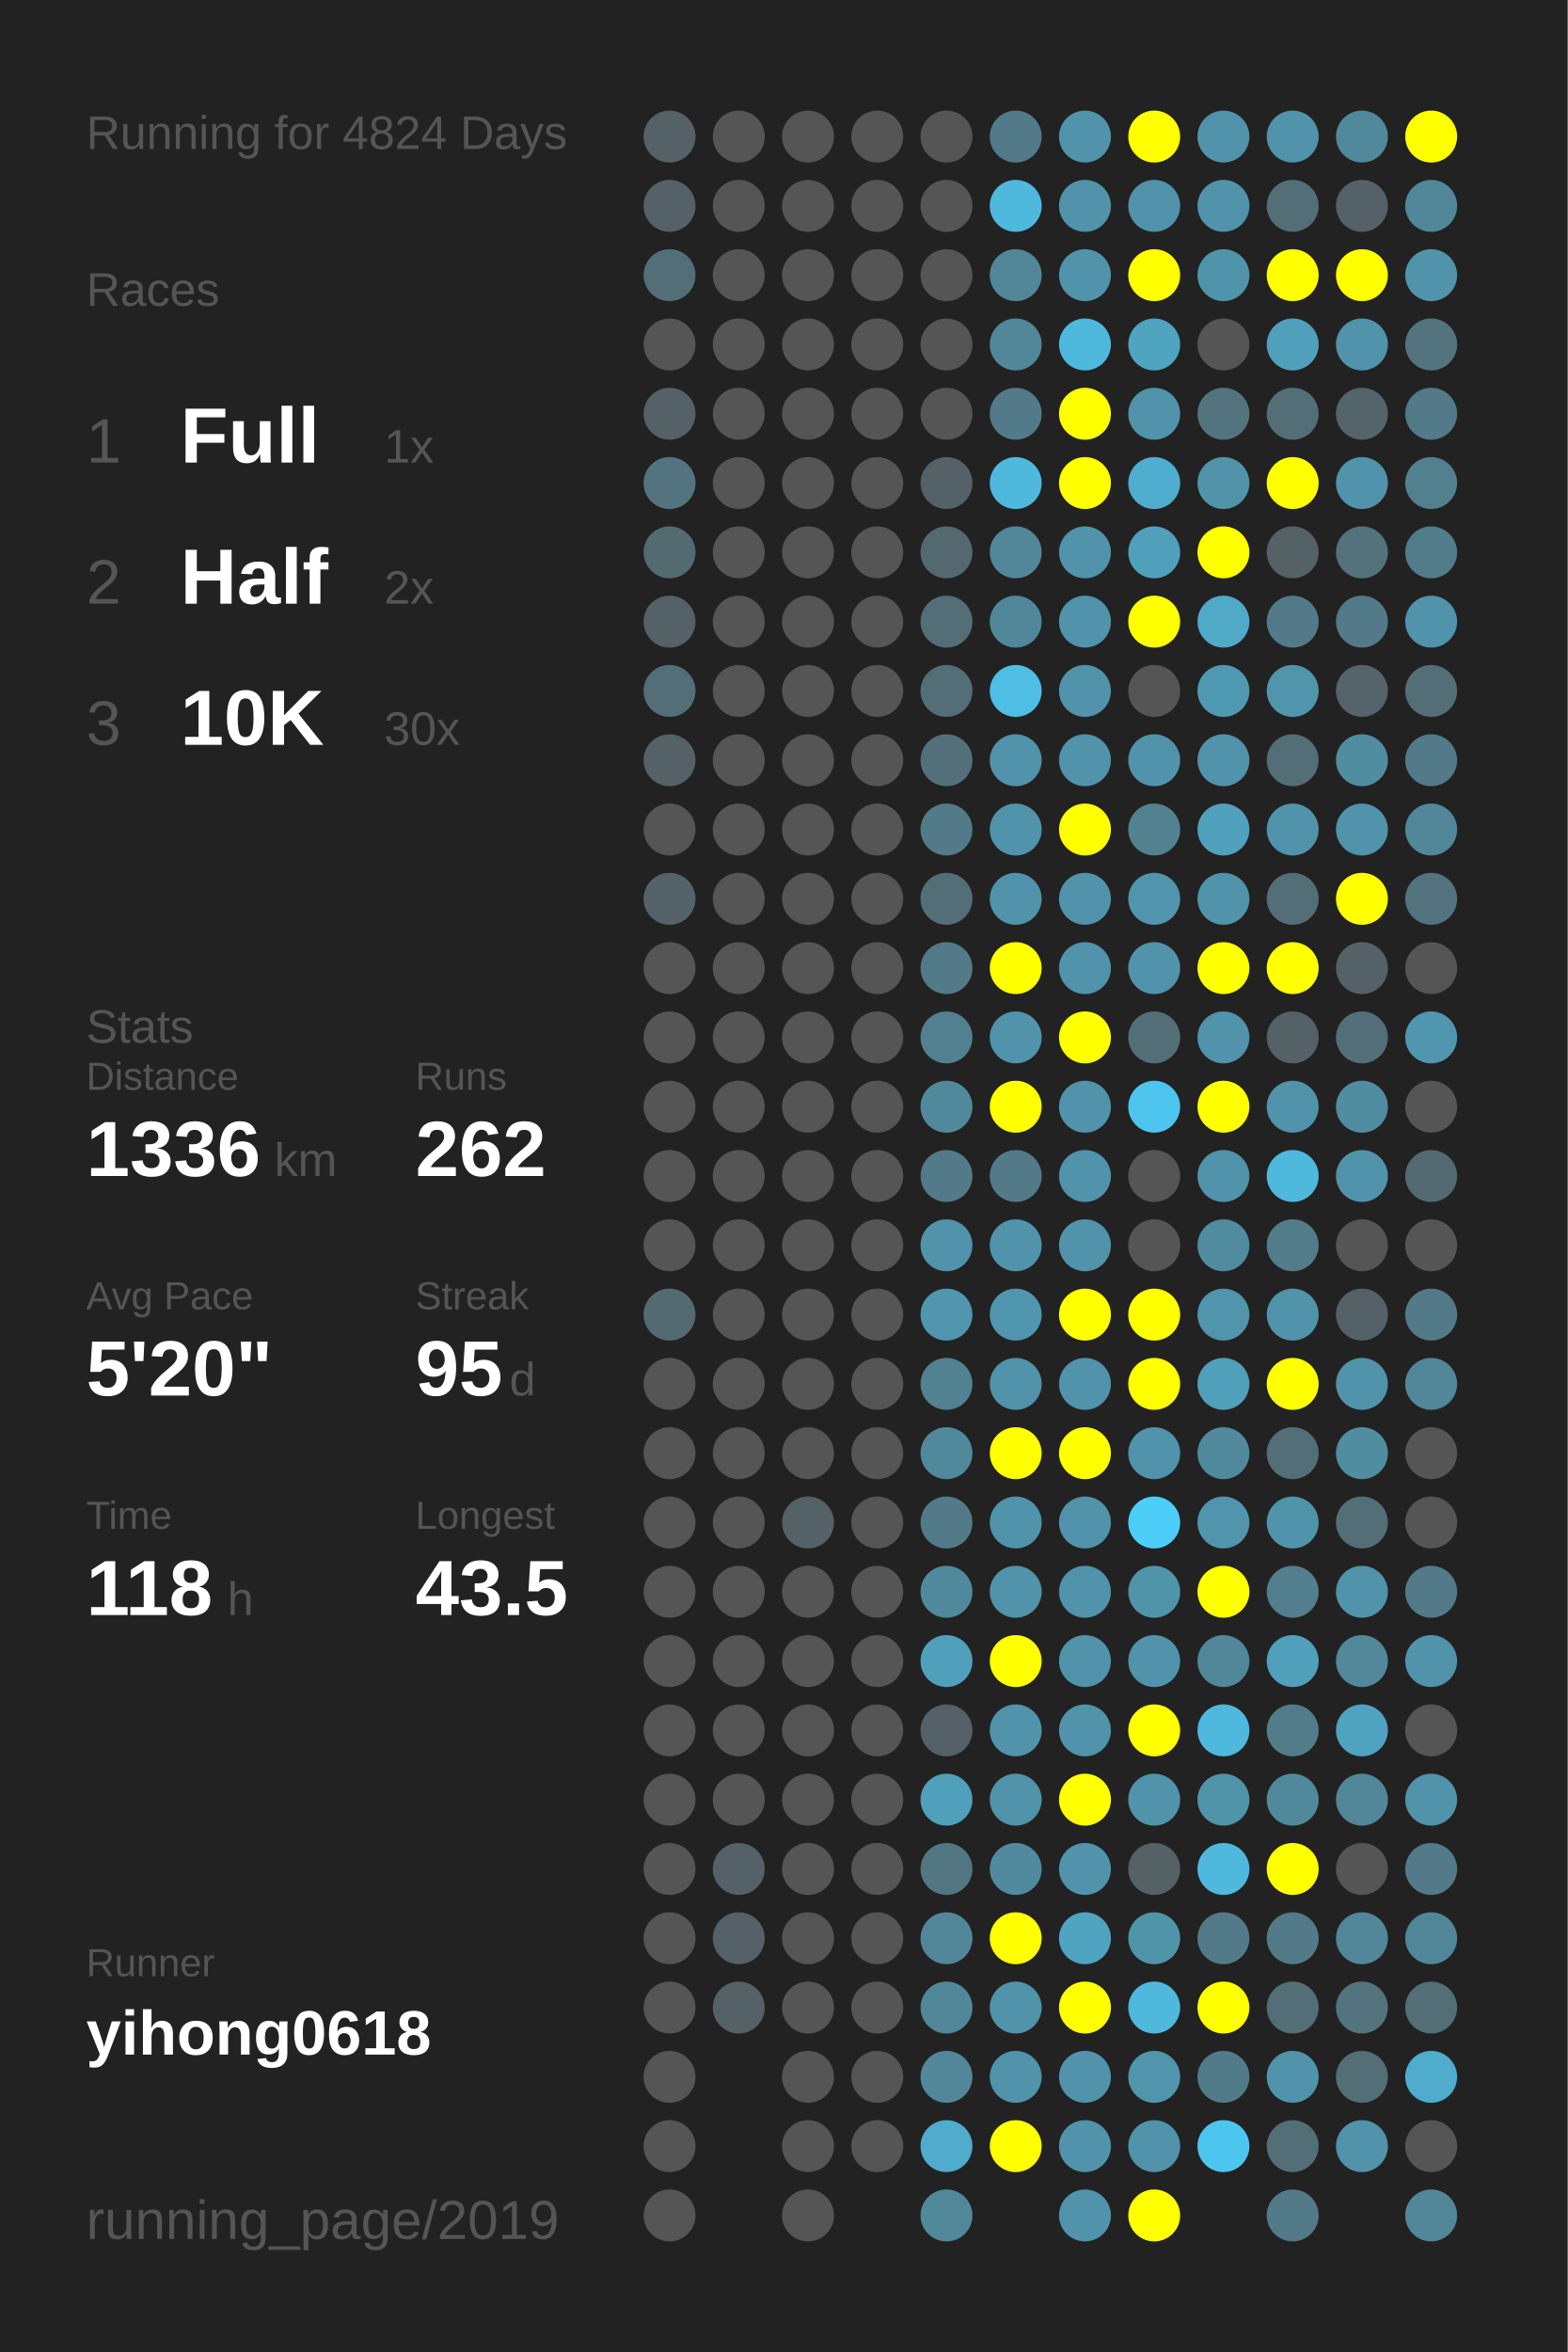
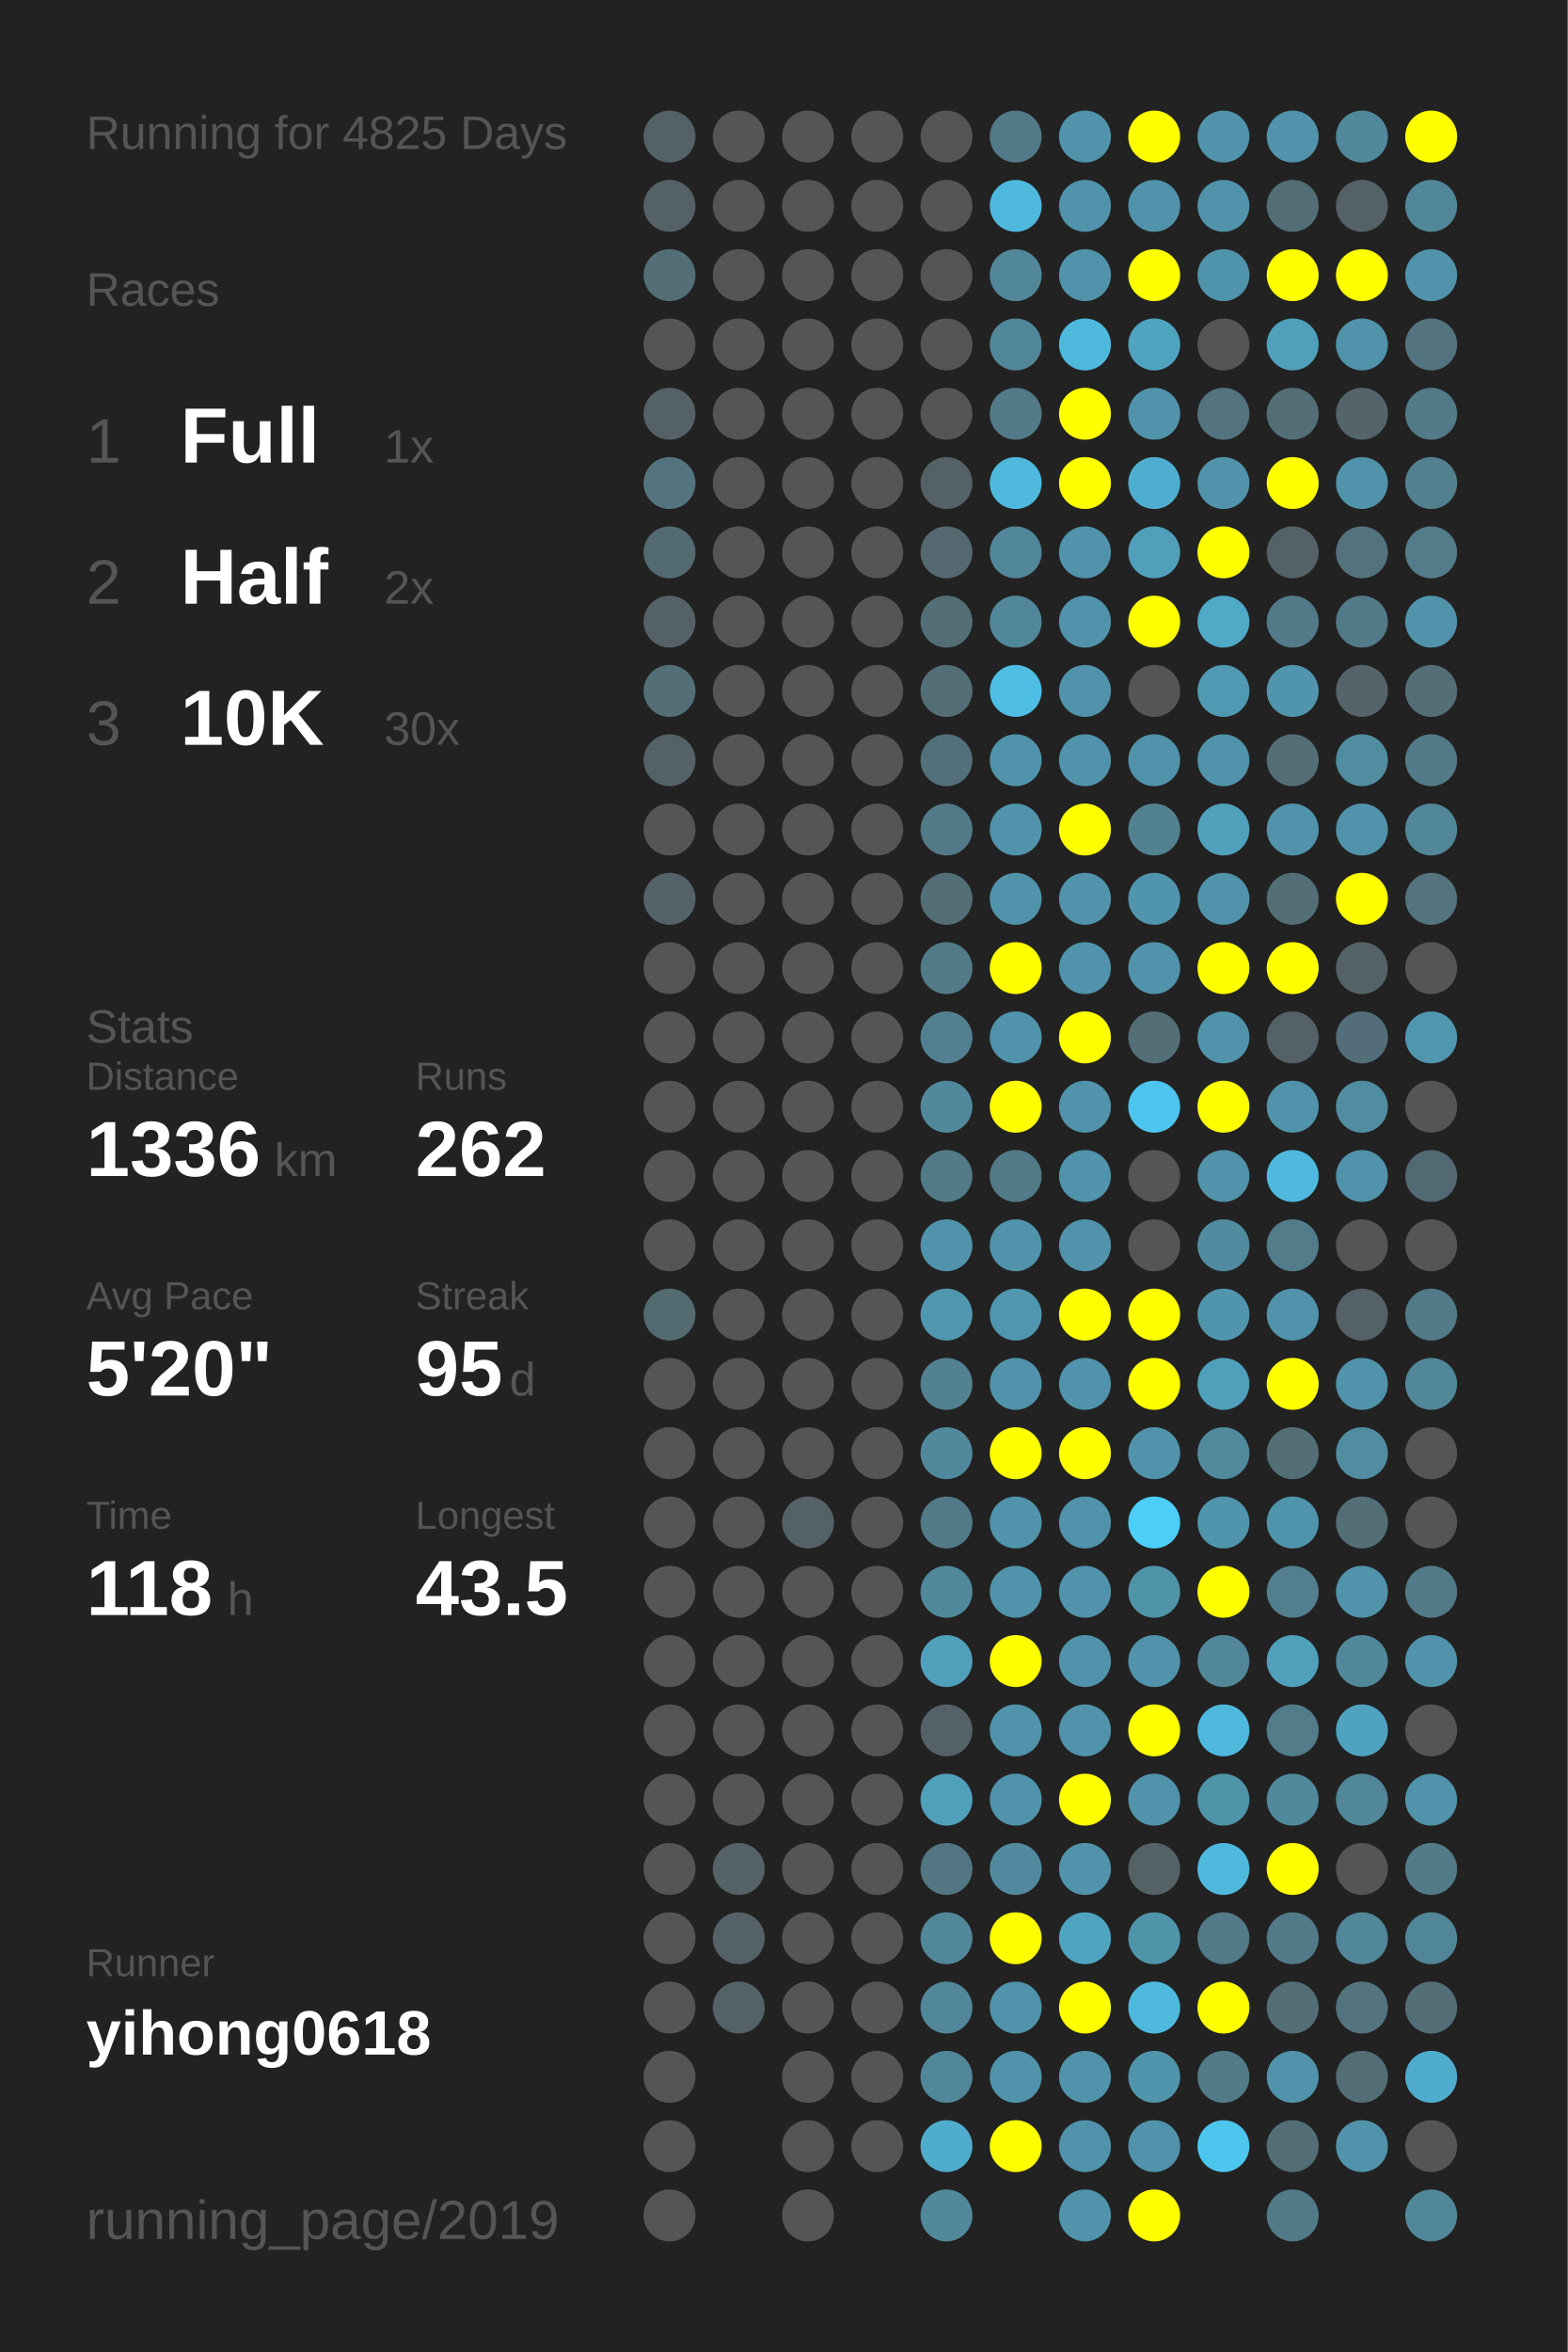
<svg xmlns="http://www.w3.org/2000/svg" baseProfile="full" height="300mm" version="1.1" viewBox="0,0,200,300" width="200mm">
  <defs />
  <rect fill="#222222" height="300" width="200" x="0" y="0" />
-   <text fill="#555555" style="font-size:6px; font-family:Arial;" x="11" y="19">Running for 4824 Days</text>
+   <text fill="#555555" style="font-size:6px; font-family:Arial;" x="11" y="19">Running for 4825 Days</text>
  <text fill="#555555" style="font-size:6px; font-family:Arial;" x="11" y="39">Races</text>
  <text fill="#555555" style="font-size:8px; font-family:Arial;" x="11" y="59">1</text>
  <text fill="#FFFFFF" style="font-size:10px; font-family:Arial; font-weight:bold;" x="23" y="59">Full</text>
  <text fill="#555555" style="font-size:6px; font-family:Arial;" x="49" y="59">1x</text>
  <text fill="#555555" style="font-size:8px; font-family:Arial;" x="11" y="77">2</text>
  <text fill="#FFFFFF" style="font-size:10px; font-family:Arial; font-weight:bold;" x="23" y="77">Half</text>
  <text fill="#555555" style="font-size:6px; font-family:Arial;" x="49" y="77">2x</text>
  <text fill="#555555" style="font-size:8px; font-family:Arial;" x="11" y="95">3</text>
  <text fill="#FFFFFF" style="font-size:10px; font-family:Arial; font-weight:bold;" x="23" y="95">10K</text>
  <text fill="#555555" style="font-size:6px; font-family:Arial;" x="49" y="95">30x</text>
  <text fill="#555555" style="font-size:6px; font-family:Arial;" x="11" y="133">Stats</text>
  <text fill="#555555" style="font-size:5px; font-family:Arial;" x="11" y="139">Distance</text>
  <text fill="#FFFFFF" style="font-size:10px; font-family:Arial; font-weight:bold;" x="11" y="150">1336</text>
  <text fill="#555555" style="font-size:6px; font-family:Arial;" x="35" y="150">km</text>
  <text fill="#555555" style="font-size:5px; font-family:Arial;" x="53" y="139">Runs</text>
  <text fill="#FFFFFF" style="font-size:10px; font-family:Arial; font-weight:bold;" x="53" y="150">262</text>
  <text fill="#555555" style="font-size:5px; font-family:Arial;" x="11" y="167">Avg Pace</text>
  <text fill="#FFFFFF" style="font-size:10px; font-family:Arial; font-weight:bold;" x="11" y="178">5'20"</text>
  <text fill="#555555" style="font-size:5px; font-family:Arial;" x="53" y="167">Streak</text>
  <text fill="#FFFFFF" style="font-size:10px; font-family:Arial; font-weight:bold;" x="53" y="178">95</text>
  <text fill="#555555" style="font-size:6px; font-family:Arial;" x="65" y="178">d</text>
  <text fill="#555555" style="font-size:5px; font-family:Arial;" x="11" y="195">Time</text>
  <text fill="#FFFFFF" style="font-size:10px; font-family:Arial; font-weight:bold;" x="11" y="206">118</text>
  <text fill="#555555" style="font-size:6px; font-family:Arial;" x="29" y="206">h</text>
  <text fill="#555555" style="font-size:5px; font-family:Arial;" x="53" y="195">Longest</text>
  <text fill="#FFFFFF" style="font-size:10px; font-family:Arial; font-weight:bold;" x="53" y="206">43.5</text>
  <text fill="#555555" style="font-size:5px; font-family:Arial;" x="11" y="252.065">Runner</text>
  <text fill="#FFFFFF" style="font-size:8px; font-family:Arial; font-weight:bold;" x="11" y="262.065">yihong0618</text>
  <text fill="#555555" style="font-size:7px; font-family:Arial;" x="11" y="285.581">running_page/2019</text>
  <circle cx="85.417" cy="17.419" fill="#546166" r="3.312" />
  <circle cx="85.417" cy="26.258" fill="#546166" r="3.312" />
  <circle cx="85.417" cy="35.097" fill="#536e77" r="3.312" />
  <circle cx="85.417" cy="43.935" fill="#555555" r="3.312" />
  <circle cx="85.417" cy="52.774" fill="#546166" r="3.312" />
  <circle cx="85.417" cy="61.613" fill="#53747f" r="3.312" />
  <circle cx="85.417" cy="70.452" fill="#536a71" r="3.312" />
  <circle cx="85.417" cy="79.29" fill="#546166" r="3.312" />
  <circle cx="85.417" cy="88.129" fill="#536e77" r="3.312" />
  <circle cx="85.417" cy="96.968" fill="#546166" r="3.312" />
  <circle cx="85.417" cy="105.806" fill="#555555" r="3.312" />
  <circle cx="85.417" cy="114.645" fill="#546369" r="3.312" />
  <circle cx="85.417" cy="123.484" fill="#555555" r="3.312" />
  <circle cx="85.417" cy="132.323" fill="#555555" r="3.312" />
  <circle cx="85.417" cy="141.161" fill="#555555" r="3.312" />
  <circle cx="85.417" cy="150" fill="#555555" r="3.312" />
  <circle cx="85.417" cy="158.839" fill="#555555" r="3.312" />
  <circle cx="85.417" cy="167.677" fill="#536a71" r="3.312" />
  <circle cx="85.417" cy="176.516" fill="#555555" r="3.312" />
  <circle cx="85.417" cy="185.355" fill="#555555" r="3.312" />
  <circle cx="85.417" cy="194.194" fill="#555555" r="3.312" />
  <circle cx="85.417" cy="203.032" fill="#555555" r="3.312" />
  <circle cx="85.417" cy="211.871" fill="#555555" r="3.312" />
  <circle cx="85.417" cy="220.71" fill="#555555" r="3.312" />
  <circle cx="85.417" cy="229.548" fill="#555555" r="3.312" />
  <circle cx="85.417" cy="238.387" fill="#555555" r="3.312" />
  <circle cx="85.417" cy="247.226" fill="#555555" r="3.312" />
  <circle cx="85.417" cy="256.065" fill="#555555" r="3.312" />
  <circle cx="85.417" cy="264.903" fill="#555555" r="3.312" />
  <circle cx="85.417" cy="273.742" fill="#555555" r="3.312" />
  <circle cx="85.417" cy="282.581" fill="#555555" r="3.312" />
  <circle cx="94.25" cy="17.419" fill="#555555" r="3.312" />
  <circle cx="94.25" cy="26.258" fill="#555555" r="3.312" />
  <circle cx="94.25" cy="35.097" fill="#555555" r="3.312" />
  <circle cx="94.25" cy="43.935" fill="#555555" r="3.312" />
  <circle cx="94.25" cy="52.774" fill="#555555" r="3.312" />
  <circle cx="94.25" cy="61.613" fill="#555555" r="3.312" />
  <circle cx="94.25" cy="70.452" fill="#555555" r="3.312" />
  <circle cx="94.25" cy="79.29" fill="#555555" r="3.312" />
  <circle cx="94.25" cy="88.129" fill="#555555" r="3.312" />
  <circle cx="94.25" cy="96.968" fill="#555555" r="3.312" />
  <circle cx="94.25" cy="105.806" fill="#555555" r="3.312" />
  <circle cx="94.25" cy="114.645" fill="#555555" r="3.312" />
  <circle cx="94.25" cy="123.484" fill="#555555" r="3.312" />
  <circle cx="94.25" cy="132.323" fill="#555555" r="3.312" />
  <circle cx="94.25" cy="141.161" fill="#555555" r="3.312" />
  <circle cx="94.25" cy="150" fill="#555555" r="3.312" />
  <circle cx="94.25" cy="158.839" fill="#555555" r="3.312" />
  <circle cx="94.25" cy="167.677" fill="#555555" r="3.312" />
  <circle cx="94.25" cy="176.516" fill="#555555" r="3.312" />
  <circle cx="94.25" cy="185.355" fill="#555555" r="3.312" />
  <circle cx="94.25" cy="194.194" fill="#555555" r="3.312" />
  <circle cx="94.25" cy="203.032" fill="#555555" r="3.312" />
  <circle cx="94.25" cy="211.871" fill="#555555" r="3.312" />
  <circle cx="94.25" cy="220.71" fill="#555555" r="3.312" />
  <circle cx="94.25" cy="229.548" fill="#555555" r="3.312" />
  <circle cx="94.25" cy="238.387" fill="#546166" r="3.312" />
  <circle cx="94.25" cy="247.226" fill="#546166" r="3.312" />
  <circle cx="94.25" cy="256.065" fill="#546166" r="3.312" />
  <circle cx="103.083" cy="17.419" fill="#555555" r="3.312" />
  <circle cx="103.083" cy="26.258" fill="#555555" r="3.312" />
  <circle cx="103.083" cy="35.097" fill="#555555" r="3.312" />
  <circle cx="103.083" cy="43.935" fill="#555555" r="3.312" />
  <circle cx="103.083" cy="52.774" fill="#555555" r="3.312" />
  <circle cx="103.083" cy="61.613" fill="#555555" r="3.312" />
  <circle cx="103.083" cy="70.452" fill="#555555" r="3.312" />
  <circle cx="103.083" cy="79.29" fill="#555555" r="3.312" />
  <circle cx="103.083" cy="88.129" fill="#555555" r="3.312" />
  <circle cx="103.083" cy="96.968" fill="#555555" r="3.312" />
  <circle cx="103.083" cy="105.806" fill="#555555" r="3.312" />
  <circle cx="103.083" cy="114.645" fill="#555555" r="3.312" />
  <circle cx="103.083" cy="123.484" fill="#555555" r="3.312" />
  <circle cx="103.083" cy="132.323" fill="#555555" r="3.312" />
  <circle cx="103.083" cy="141.161" fill="#555555" r="3.312" />
  <circle cx="103.083" cy="150" fill="#555555" r="3.312" />
  <circle cx="103.083" cy="158.839" fill="#555555" r="3.312" />
  <circle cx="103.083" cy="167.677" fill="#555555" r="3.312" />
  <circle cx="103.083" cy="176.516" fill="#555555" r="3.312" />
  <circle cx="103.083" cy="185.355" fill="#555555" r="3.312" />
  <circle cx="103.083" cy="194.194" fill="#546166" r="3.312" />
  <circle cx="103.083" cy="203.032" fill="#555555" r="3.312" />
  <circle cx="103.083" cy="211.871" fill="#555555" r="3.312" />
  <circle cx="103.083" cy="220.71" fill="#555555" r="3.312" />
  <circle cx="103.083" cy="229.548" fill="#555555" r="3.312" />
  <circle cx="103.083" cy="238.387" fill="#555555" r="3.312" />
  <circle cx="103.083" cy="247.226" fill="#555555" r="3.312" />
  <circle cx="103.083" cy="256.065" fill="#555555" r="3.312" />
  <circle cx="103.083" cy="264.903" fill="#555555" r="3.312" />
  <circle cx="103.083" cy="273.742" fill="#555555" r="3.312" />
  <circle cx="103.083" cy="282.581" fill="#555555" r="3.312" />
  <circle cx="111.917" cy="17.419" fill="#555555" r="3.312" />
  <circle cx="111.917" cy="26.258" fill="#555555" r="3.312" />
  <circle cx="111.917" cy="35.097" fill="#555555" r="3.312" />
  <circle cx="111.917" cy="43.935" fill="#555555" r="3.312" />
  <circle cx="111.917" cy="52.774" fill="#555555" r="3.312" />
  <circle cx="111.917" cy="61.613" fill="#555555" r="3.312" />
  <circle cx="111.917" cy="70.452" fill="#555555" r="3.312" />
  <circle cx="111.917" cy="79.29" fill="#555555" r="3.312" />
  <circle cx="111.917" cy="88.129" fill="#555555" r="3.312" />
  <circle cx="111.917" cy="96.968" fill="#555555" r="3.312" />
  <circle cx="111.917" cy="105.806" fill="#555555" r="3.312" />
  <circle cx="111.917" cy="114.645" fill="#555555" r="3.312" />
  <circle cx="111.917" cy="123.484" fill="#555555" r="3.312" />
  <circle cx="111.917" cy="132.323" fill="#555555" r="3.312" />
  <circle cx="111.917" cy="141.161" fill="#555555" r="3.312" />
  <circle cx="111.917" cy="150" fill="#555555" r="3.312" />
  <circle cx="111.917" cy="158.839" fill="#555555" r="3.312" />
  <circle cx="111.917" cy="167.677" fill="#555555" r="3.312" />
  <circle cx="111.917" cy="176.516" fill="#555555" r="3.312" />
  <circle cx="111.917" cy="185.355" fill="#555555" r="3.312" />
  <circle cx="111.917" cy="194.194" fill="#555555" r="3.312" />
  <circle cx="111.917" cy="203.032" fill="#555555" r="3.312" />
  <circle cx="111.917" cy="211.871" fill="#555555" r="3.312" />
  <circle cx="111.917" cy="220.71" fill="#555555" r="3.312" />
  <circle cx="111.917" cy="229.548" fill="#555555" r="3.312" />
  <circle cx="111.917" cy="238.387" fill="#555555" r="3.312" />
  <circle cx="111.917" cy="247.226" fill="#555555" r="3.312" />
  <circle cx="111.917" cy="256.065" fill="#555555" r="3.312" />
  <circle cx="111.917" cy="264.903" fill="#555555" r="3.312" />
  <circle cx="111.917" cy="273.742" fill="#555555" r="3.312" />
  <circle cx="120.75" cy="17.419" fill="#555555" r="3.312" />
  <circle cx="120.75" cy="26.258" fill="#555555" r="3.312" />
  <circle cx="120.75" cy="35.097" fill="#555555" r="3.312" />
  <circle cx="120.75" cy="43.935" fill="#555555" r="3.312" />
  <circle cx="120.75" cy="52.774" fill="#555555" r="3.312" />
  <circle cx="120.75" cy="61.613" fill="#546166" r="3.312" />
  <circle cx="120.75" cy="70.452" fill="#53686f" r="3.312" />
  <circle cx="120.75" cy="79.29" fill="#536e77" r="3.312" />
  <circle cx="120.75" cy="88.129" fill="#536e77" r="3.312" />
  <circle cx="120.75" cy="96.968" fill="#53707a" r="3.312" />
  <circle cx="120.75" cy="105.806" fill="#527a88" r="3.312" />
  <circle cx="120.75" cy="114.645" fill="#536e77" r="3.312" />
  <circle cx="120.75" cy="123.484" fill="#527a88" r="3.312" />
  <circle cx="120.75" cy="132.323" fill="#528090" r="3.312" />
  <circle cx="120.75" cy="141.161" fill="#51899c" r="3.312" />
  <circle cx="120.75" cy="150" fill="#527a88" r="3.312" />
  <circle cx="120.75" cy="158.839" fill="#5093aa" r="3.312" />
  <circle cx="120.75" cy="167.677" fill="#5096ae" r="3.312" />
  <circle cx="120.75" cy="176.516" fill="#528191" r="3.312" />
  <circle cx="120.75" cy="185.355" fill="#51899c" r="3.312" />
  <circle cx="120.75" cy="194.194" fill="#527a88" r="3.312" />
  <circle cx="120.75" cy="203.032" fill="#51899c" r="3.312" />
  <circle cx="120.75" cy="211.871" fill="#50a0bb" r="3.312" />
  <circle cx="120.75" cy="220.71" fill="#546166" r="3.312" />
  <circle cx="120.75" cy="229.548" fill="#50a0bb" r="3.312" />
  <circle cx="120.75" cy="238.387" fill="#527682" r="3.312" />
  <circle cx="120.75" cy="247.226" fill="#518799" r="3.312" />
  <circle cx="120.75" cy="256.065" fill="#518799" r="3.312" />
  <circle cx="120.75" cy="264.903" fill="#518799" r="3.312" />
  <circle cx="120.75" cy="273.742" fill="#4faccc" r="3.312" />
  <circle cx="120.75" cy="282.581" fill="#51899b" r="3.312" />
  <circle cx="129.583" cy="17.419" fill="#527a88" r="3.312" />
  <circle cx="129.583" cy="26.258" fill="#4eb9dd" r="3.312" />
  <circle cx="129.583" cy="35.097" fill="#518799" r="3.312" />
  <circle cx="129.583" cy="43.935" fill="#518799" r="3.312" />
  <circle cx="129.583" cy="52.774" fill="#527a88" r="3.312" />
  <circle cx="129.583" cy="61.613" fill="#4eb9dd" r="3.312" />
  <circle cx="129.583" cy="70.452" fill="#518799" r="3.312" />
  <circle cx="129.583" cy="79.29" fill="#518799" r="3.312" />
  <circle cx="129.583" cy="88.129" fill="#4ebee4" r="3.312" />
  <circle cx="129.583" cy="96.968" fill="#5093aa" r="3.312" />
  <circle cx="129.583" cy="105.806" fill="#5093aa" r="3.312" />
  <circle cx="129.583" cy="114.645" fill="#5093aa" r="3.312" />
  <circle cx="129.583" cy="123.484" fill="#FFFF00" r="3.312" />
  <circle cx="129.583" cy="132.323" fill="#5093aa" r="3.312" />
  <circle cx="129.583" cy="141.161" fill="#FFFF00" r="3.312" />
  <circle cx="129.583" cy="150" fill="#527a88" r="3.312" />
  <circle cx="129.583" cy="158.839" fill="#5093aa" r="3.312" />
  <circle cx="129.583" cy="167.677" fill="#5096ae" r="3.312" />
  <circle cx="129.583" cy="176.516" fill="#5093aa" r="3.312" />
  <circle cx="129.583" cy="185.355" fill="#FFFF00" r="3.312" />
  <circle cx="129.583" cy="194.194" fill="#5093aa" r="3.312" />
  <circle cx="129.583" cy="203.032" fill="#5093aa" r="3.312" />
  <circle cx="129.583" cy="211.871" fill="#FFFF00" r="3.312" />
  <circle cx="129.583" cy="220.71" fill="#5093aa" r="3.312" />
  <circle cx="129.583" cy="229.548" fill="#5093aa" r="3.312" />
  <circle cx="129.583" cy="238.387" fill="#518a9e" r="3.312" />
  <circle cx="129.583" cy="247.226" fill="#FFFF00" r="3.312" />
  <circle cx="129.583" cy="256.065" fill="#5093aa" r="3.312" />
  <circle cx="129.583" cy="264.903" fill="#5093aa" r="3.312" />
  <circle cx="129.583" cy="273.742" fill="#FFFF00" r="3.312" />
  <circle cx="138.417" cy="17.419" fill="#5093aa" r="3.312" />
  <circle cx="138.417" cy="26.258" fill="#5093aa" r="3.312" />
  <circle cx="138.417" cy="35.097" fill="#5093aa" r="3.312" />
  <circle cx="138.417" cy="43.935" fill="#4eb9dd" r="3.312" />
  <circle cx="138.417" cy="52.774" fill="#FFFF00" r="3.312" />
  <circle cx="138.417" cy="61.613" fill="#FFFF00" r="3.312" />
  <circle cx="138.417" cy="70.452" fill="#5093aa" r="3.312" />
  <circle cx="138.417" cy="79.29" fill="#5093aa" r="3.312" />
  <circle cx="138.417" cy="88.129" fill="#5093aa" r="3.312" />
  <circle cx="138.417" cy="96.968" fill="#5093aa" r="3.312" />
  <circle cx="138.417" cy="105.806" fill="#FFFF00" r="3.312" />
  <circle cx="138.417" cy="114.645" fill="#5093aa" r="3.312" />
  <circle cx="138.417" cy="123.484" fill="#5093aa" r="3.312" />
  <circle cx="138.417" cy="132.323" fill="#FFFF00" r="3.312" />
  <circle cx="138.417" cy="141.161" fill="#5093aa" r="3.312" />
  <circle cx="138.417" cy="150" fill="#5093aa" r="3.312" />
  <circle cx="138.417" cy="158.839" fill="#5093aa" r="3.312" />
  <circle cx="138.417" cy="167.677" fill="#FFFF00" r="3.312" />
  <circle cx="138.417" cy="176.516" fill="#5093aa" r="3.312" />
  <circle cx="138.417" cy="185.355" fill="#FFFF00" r="3.312" />
  <circle cx="138.417" cy="194.194" fill="#5093aa" r="3.312" />
  <circle cx="138.417" cy="203.032" fill="#5093aa" r="3.312" />
  <circle cx="138.417" cy="211.871" fill="#5093aa" r="3.312" />
  <circle cx="138.417" cy="220.71" fill="#5093aa" r="3.312" />
  <circle cx="138.417" cy="229.548" fill="#FFFF00" r="3.312" />
  <circle cx="138.417" cy="238.387" fill="#5093aa" r="3.312" />
  <circle cx="138.417" cy="247.226" fill="#4fa4c1" r="3.312" />
  <circle cx="138.417" cy="256.065" fill="#FFFF00" r="3.312" />
  <circle cx="138.417" cy="264.903" fill="#5093aa" r="3.312" />
  <circle cx="138.417" cy="273.742" fill="#5093aa" r="3.312" />
  <circle cx="138.417" cy="282.581" fill="#5093aa" r="3.312" />
  <circle cx="147.25" cy="17.419" fill="#FFFF00" r="3.312" />
  <circle cx="147.25" cy="26.258" fill="#5093aa" r="3.312" />
  <circle cx="147.25" cy="35.097" fill="#FFFF00" r="3.312" />
  <circle cx="147.25" cy="43.935" fill="#4fa4c0" r="3.312" />
  <circle cx="147.25" cy="52.774" fill="#5093aa" r="3.312" />
  <circle cx="147.25" cy="61.613" fill="#4faecf" r="3.312" />
  <circle cx="147.25" cy="70.452" fill="#50a0bb" r="3.312" />
  <circle cx="147.25" cy="79.29" fill="#FFFF00" r="3.312" />
  <circle cx="147.25" cy="88.129" fill="#555555" r="3.312" />
  <circle cx="147.25" cy="96.968" fill="#5093aa" r="3.312" />
  <circle cx="147.25" cy="105.806" fill="#528190" r="3.312" />
  <circle cx="147.25" cy="114.645" fill="#5095ad" r="3.312" />
  <circle cx="147.25" cy="123.484" fill="#5093aa" r="3.312" />
  <circle cx="147.25" cy="132.323" fill="#536e77" r="3.312" />
  <circle cx="147.25" cy="141.161" fill="#4dc5ee" r="3.312" />
  <circle cx="147.25" cy="150" fill="#555555" r="3.312" />
  <circle cx="147.25" cy="158.839" fill="#555555" r="3.312" />
  <circle cx="147.25" cy="167.677" fill="#FFFF00" r="3.312" />
  <circle cx="147.25" cy="176.516" fill="#FFFF00" r="3.312" />
  <circle cx="147.25" cy="185.355" fill="#5093aa" r="3.312" />
  <circle cx="147.25" cy="194.194" fill="#4dcef9" r="3.312" />
  <circle cx="147.25" cy="203.032" fill="#5094aa" r="3.312" />
  <circle cx="147.25" cy="211.871" fill="#5093aa" r="3.312" />
  <circle cx="147.25" cy="220.71" fill="#FFFF00" r="3.312" />
  <circle cx="147.25" cy="229.548" fill="#5093aa" r="3.312" />
  <circle cx="147.25" cy="238.387" fill="#546266" r="3.312" />
  <circle cx="147.25" cy="247.226" fill="#5094aa" r="3.312" />
  <circle cx="147.25" cy="256.065" fill="#4eb9dd" r="3.312" />
  <circle cx="147.25" cy="264.903" fill="#5095ac" r="3.312" />
  <circle cx="147.25" cy="273.742" fill="#5093aa" r="3.312" />
  <circle cx="147.25" cy="282.581" fill="#FFFF00" r="3.312" />
  <circle cx="156.083" cy="17.419" fill="#5093aa" r="3.312" />
  <circle cx="156.083" cy="26.258" fill="#5093aa" r="3.312" />
  <circle cx="156.083" cy="35.097" fill="#5094ab" r="3.312" />
  <circle cx="156.083" cy="43.935" fill="#555555" r="3.312" />
  <circle cx="156.083" cy="52.774" fill="#53747f" r="3.312" />
  <circle cx="156.083" cy="61.613" fill="#5093aa" r="3.312" />
  <circle cx="156.083" cy="70.452" fill="#FFFF00" r="3.312" />
  <circle cx="156.083" cy="79.29" fill="#4fa9c7" r="3.312" />
  <circle cx="156.083" cy="88.129" fill="#5099b2" r="3.312" />
  <circle cx="156.083" cy="96.968" fill="#5093aa" r="3.312" />
  <circle cx="156.083" cy="105.806" fill="#50a1bc" r="3.312" />
  <circle cx="156.083" cy="114.645" fill="#5093aa" r="3.312" />
  <circle cx="156.083" cy="123.484" fill="#FFFF00" r="3.312" />
  <circle cx="156.083" cy="132.323" fill="#5093aa" r="3.312" />
  <circle cx="156.083" cy="141.161" fill="#FFFF00" r="3.312" />
  <circle cx="156.083" cy="150" fill="#5093aa" r="3.312" />
  <circle cx="156.083" cy="158.839" fill="#518b9f" r="3.312" />
  <circle cx="156.083" cy="167.677" fill="#5095ac" r="3.312" />
  <circle cx="156.083" cy="176.516" fill="#50a0bb" r="3.312" />
  <circle cx="156.083" cy="185.355" fill="#518a9d" r="3.312" />
  <circle cx="156.083" cy="194.194" fill="#5095ac" r="3.312" />
  <circle cx="156.083" cy="203.032" fill="#FFFF00" r="3.312" />
  <circle cx="156.083" cy="211.871" fill="#518799" r="3.312" />
  <circle cx="156.083" cy="220.71" fill="#4eb9dd" r="3.312" />
  <circle cx="156.083" cy="229.548" fill="#5094aa" r="3.312" />
  <circle cx="156.083" cy="238.387" fill="#4eb9dd" r="3.312" />
  <circle cx="156.083" cy="247.226" fill="#527a88" r="3.312" />
  <circle cx="156.083" cy="256.065" fill="#FFFF00" r="3.312" />
  <circle cx="156.083" cy="264.903" fill="#527b89" r="3.312" />
  <circle cx="156.083" cy="273.742" fill="#4dc6ef" r="3.312" />
  <circle cx="164.917" cy="17.419" fill="#5093aa" r="3.312" />
  <circle cx="164.917" cy="26.258" fill="#536e77" r="3.312" />
  <circle cx="164.917" cy="35.097" fill="#FFFF00" r="3.312" />
  <circle cx="164.917" cy="43.935" fill="#50a0bb" r="3.312" />
  <circle cx="164.917" cy="52.774" fill="#536e77" r="3.312" />
  <circle cx="164.917" cy="61.613" fill="#FFFF00" r="3.312" />
  <circle cx="164.917" cy="70.452" fill="#546166" r="3.312" />
  <circle cx="164.917" cy="79.29" fill="#527a88" r="3.312" />
  <circle cx="164.917" cy="88.129" fill="#5095ac" r="3.312" />
  <circle cx="164.917" cy="96.968" fill="#536e77" r="3.312" />
  <circle cx="164.917" cy="105.806" fill="#5093aa" r="3.312" />
  <circle cx="164.917" cy="114.645" fill="#536e77" r="3.312" />
  <circle cx="164.917" cy="123.484" fill="#FFFF00" r="3.312" />
  <circle cx="164.917" cy="132.323" fill="#546166" r="3.312" />
  <circle cx="164.917" cy="141.161" fill="#5093aa" r="3.312" />
  <circle cx="164.917" cy="150" fill="#4eb9dd" r="3.312" />
  <circle cx="164.917" cy="158.839" fill="#527c8a" r="3.312" />
  <circle cx="164.917" cy="167.677" fill="#5093aa" r="3.312" />
  <circle cx="164.917" cy="176.516" fill="#FFFF00" r="3.312" />
  <circle cx="164.917" cy="185.355" fill="#536e77" r="3.312" />
  <circle cx="164.917" cy="194.194" fill="#5094ab" r="3.312" />
  <circle cx="164.917" cy="203.032" fill="#527e8d" r="3.312" />
  <circle cx="164.917" cy="211.871" fill="#50a0bb" r="3.312" />
  <circle cx="164.917" cy="220.71" fill="#527c8a" r="3.312" />
  <circle cx="164.917" cy="229.548" fill="#51899c" r="3.312" />
  <circle cx="164.917" cy="238.387" fill="#FFFF00" r="3.312" />
  <circle cx="164.917" cy="247.226" fill="#527a88" r="3.312" />
  <circle cx="164.917" cy="256.065" fill="#536e77" r="3.312" />
  <circle cx="164.917" cy="264.903" fill="#5093aa" r="3.312" />
  <circle cx="164.917" cy="273.742" fill="#536e77" r="3.312" />
  <circle cx="164.917" cy="282.581" fill="#527a88" r="3.312" />
  <circle cx="173.75" cy="17.419" fill="#51889b" r="3.312" />
  <circle cx="173.75" cy="26.258" fill="#546166" r="3.312" />
  <circle cx="173.75" cy="35.097" fill="#FFFF00" r="3.312" />
  <circle cx="173.75" cy="43.935" fill="#5093aa" r="3.312" />
  <circle cx="173.75" cy="52.774" fill="#53656b" r="3.312" />
  <circle cx="173.75" cy="61.613" fill="#5093aa" r="3.312" />
  <circle cx="173.75" cy="70.452" fill="#53727c" r="3.312" />
  <circle cx="173.75" cy="79.29" fill="#527a88" r="3.312" />
  <circle cx="173.75" cy="88.129" fill="#54646a" r="3.312" />
  <circle cx="173.75" cy="96.968" fill="#518da1" r="3.312" />
  <circle cx="173.75" cy="105.806" fill="#5093aa" r="3.312" />
  <circle cx="173.75" cy="114.645" fill="#FFFF00" r="3.312" />
  <circle cx="173.75" cy="123.484" fill="#546267" r="3.312" />
  <circle cx="173.75" cy="132.323" fill="#536e78" r="3.312" />
  <circle cx="173.75" cy="141.161" fill="#518da1" r="3.312" />
  <circle cx="173.75" cy="150" fill="#5093aa" r="3.312" />
  <circle cx="173.75" cy="158.839" fill="#555555" r="3.312" />
  <circle cx="173.75" cy="167.677" fill="#546166" r="3.312" />
  <circle cx="173.75" cy="176.516" fill="#5093aa" r="3.312" />
  <circle cx="173.75" cy="185.355" fill="#518da1" r="3.312" />
  <circle cx="173.75" cy="194.194" fill="#536e77" r="3.312" />
  <circle cx="173.75" cy="203.032" fill="#5093aa" r="3.312" />
  <circle cx="173.75" cy="211.871" fill="#51889a" r="3.312" />
  <circle cx="173.75" cy="220.71" fill="#4fa3c0" r="3.312" />
  <circle cx="173.75" cy="229.548" fill="#518799" r="3.312" />
  <circle cx="173.75" cy="238.387" fill="#555555" r="3.312" />
  <circle cx="173.75" cy="247.226" fill="#518799" r="3.312" />
  <circle cx="173.75" cy="256.065" fill="#53737e" r="3.312" />
  <circle cx="173.75" cy="264.903" fill="#536e77" r="3.312" />
  <circle cx="173.75" cy="273.742" fill="#5093aa" r="3.312" />
  <circle cx="182.583" cy="17.419" fill="#FFFF00" r="3.312" />
  <circle cx="182.583" cy="26.258" fill="#518799" r="3.312" />
  <circle cx="182.583" cy="35.097" fill="#5093aa" r="3.312" />
  <circle cx="182.583" cy="43.935" fill="#53747f" r="3.312" />
  <circle cx="182.583" cy="52.774" fill="#527a88" r="3.312" />
  <circle cx="182.583" cy="61.613" fill="#52808f" r="3.312" />
  <circle cx="182.583" cy="70.452" fill="#527c8a" r="3.312" />
  <circle cx="182.583" cy="79.29" fill="#5093aa" r="3.312" />
  <circle cx="182.583" cy="88.129" fill="#536e77" r="3.312" />
  <circle cx="182.583" cy="96.968" fill="#527a88" r="3.312" />
  <circle cx="182.583" cy="105.806" fill="#518799" r="3.312" />
  <circle cx="182.583" cy="114.645" fill="#53737e" r="3.312" />
  <circle cx="182.583" cy="123.484" fill="#555555" r="3.312" />
  <circle cx="182.583" cy="132.323" fill="#5096ae" r="3.312" />
  <circle cx="182.583" cy="141.161" fill="#555555" r="3.312" />
  <circle cx="182.583" cy="150" fill="#536971" r="3.312" />
  <circle cx="182.583" cy="158.839" fill="#555555" r="3.312" />
  <circle cx="182.583" cy="167.677" fill="#527a88" r="3.312" />
  <circle cx="182.583" cy="176.516" fill="#518799" r="3.312" />
  <circle cx="182.583" cy="185.355" fill="#555555" r="3.312" />
  <circle cx="182.583" cy="194.194" fill="#555555" r="3.312" />
  <circle cx="182.583" cy="203.032" fill="#527a88" r="3.312" />
  <circle cx="182.583" cy="211.871" fill="#5093aa" r="3.312" />
  <circle cx="182.583" cy="220.71" fill="#555555" r="3.312" />
  <circle cx="182.583" cy="229.548" fill="#5093aa" r="3.312" />
  <circle cx="182.583" cy="238.387" fill="#527a88" r="3.312" />
  <circle cx="182.583" cy="247.226" fill="#518698" r="3.312" />
  <circle cx="182.583" cy="256.065" fill="#536e77" r="3.312" />
  <circle cx="182.583" cy="264.903" fill="#4faccc" r="3.312" />
  <circle cx="182.583" cy="273.742" fill="#555555" r="3.312" />
  <circle cx="182.583" cy="282.581" fill="#518799" r="3.312" />
</svg>
